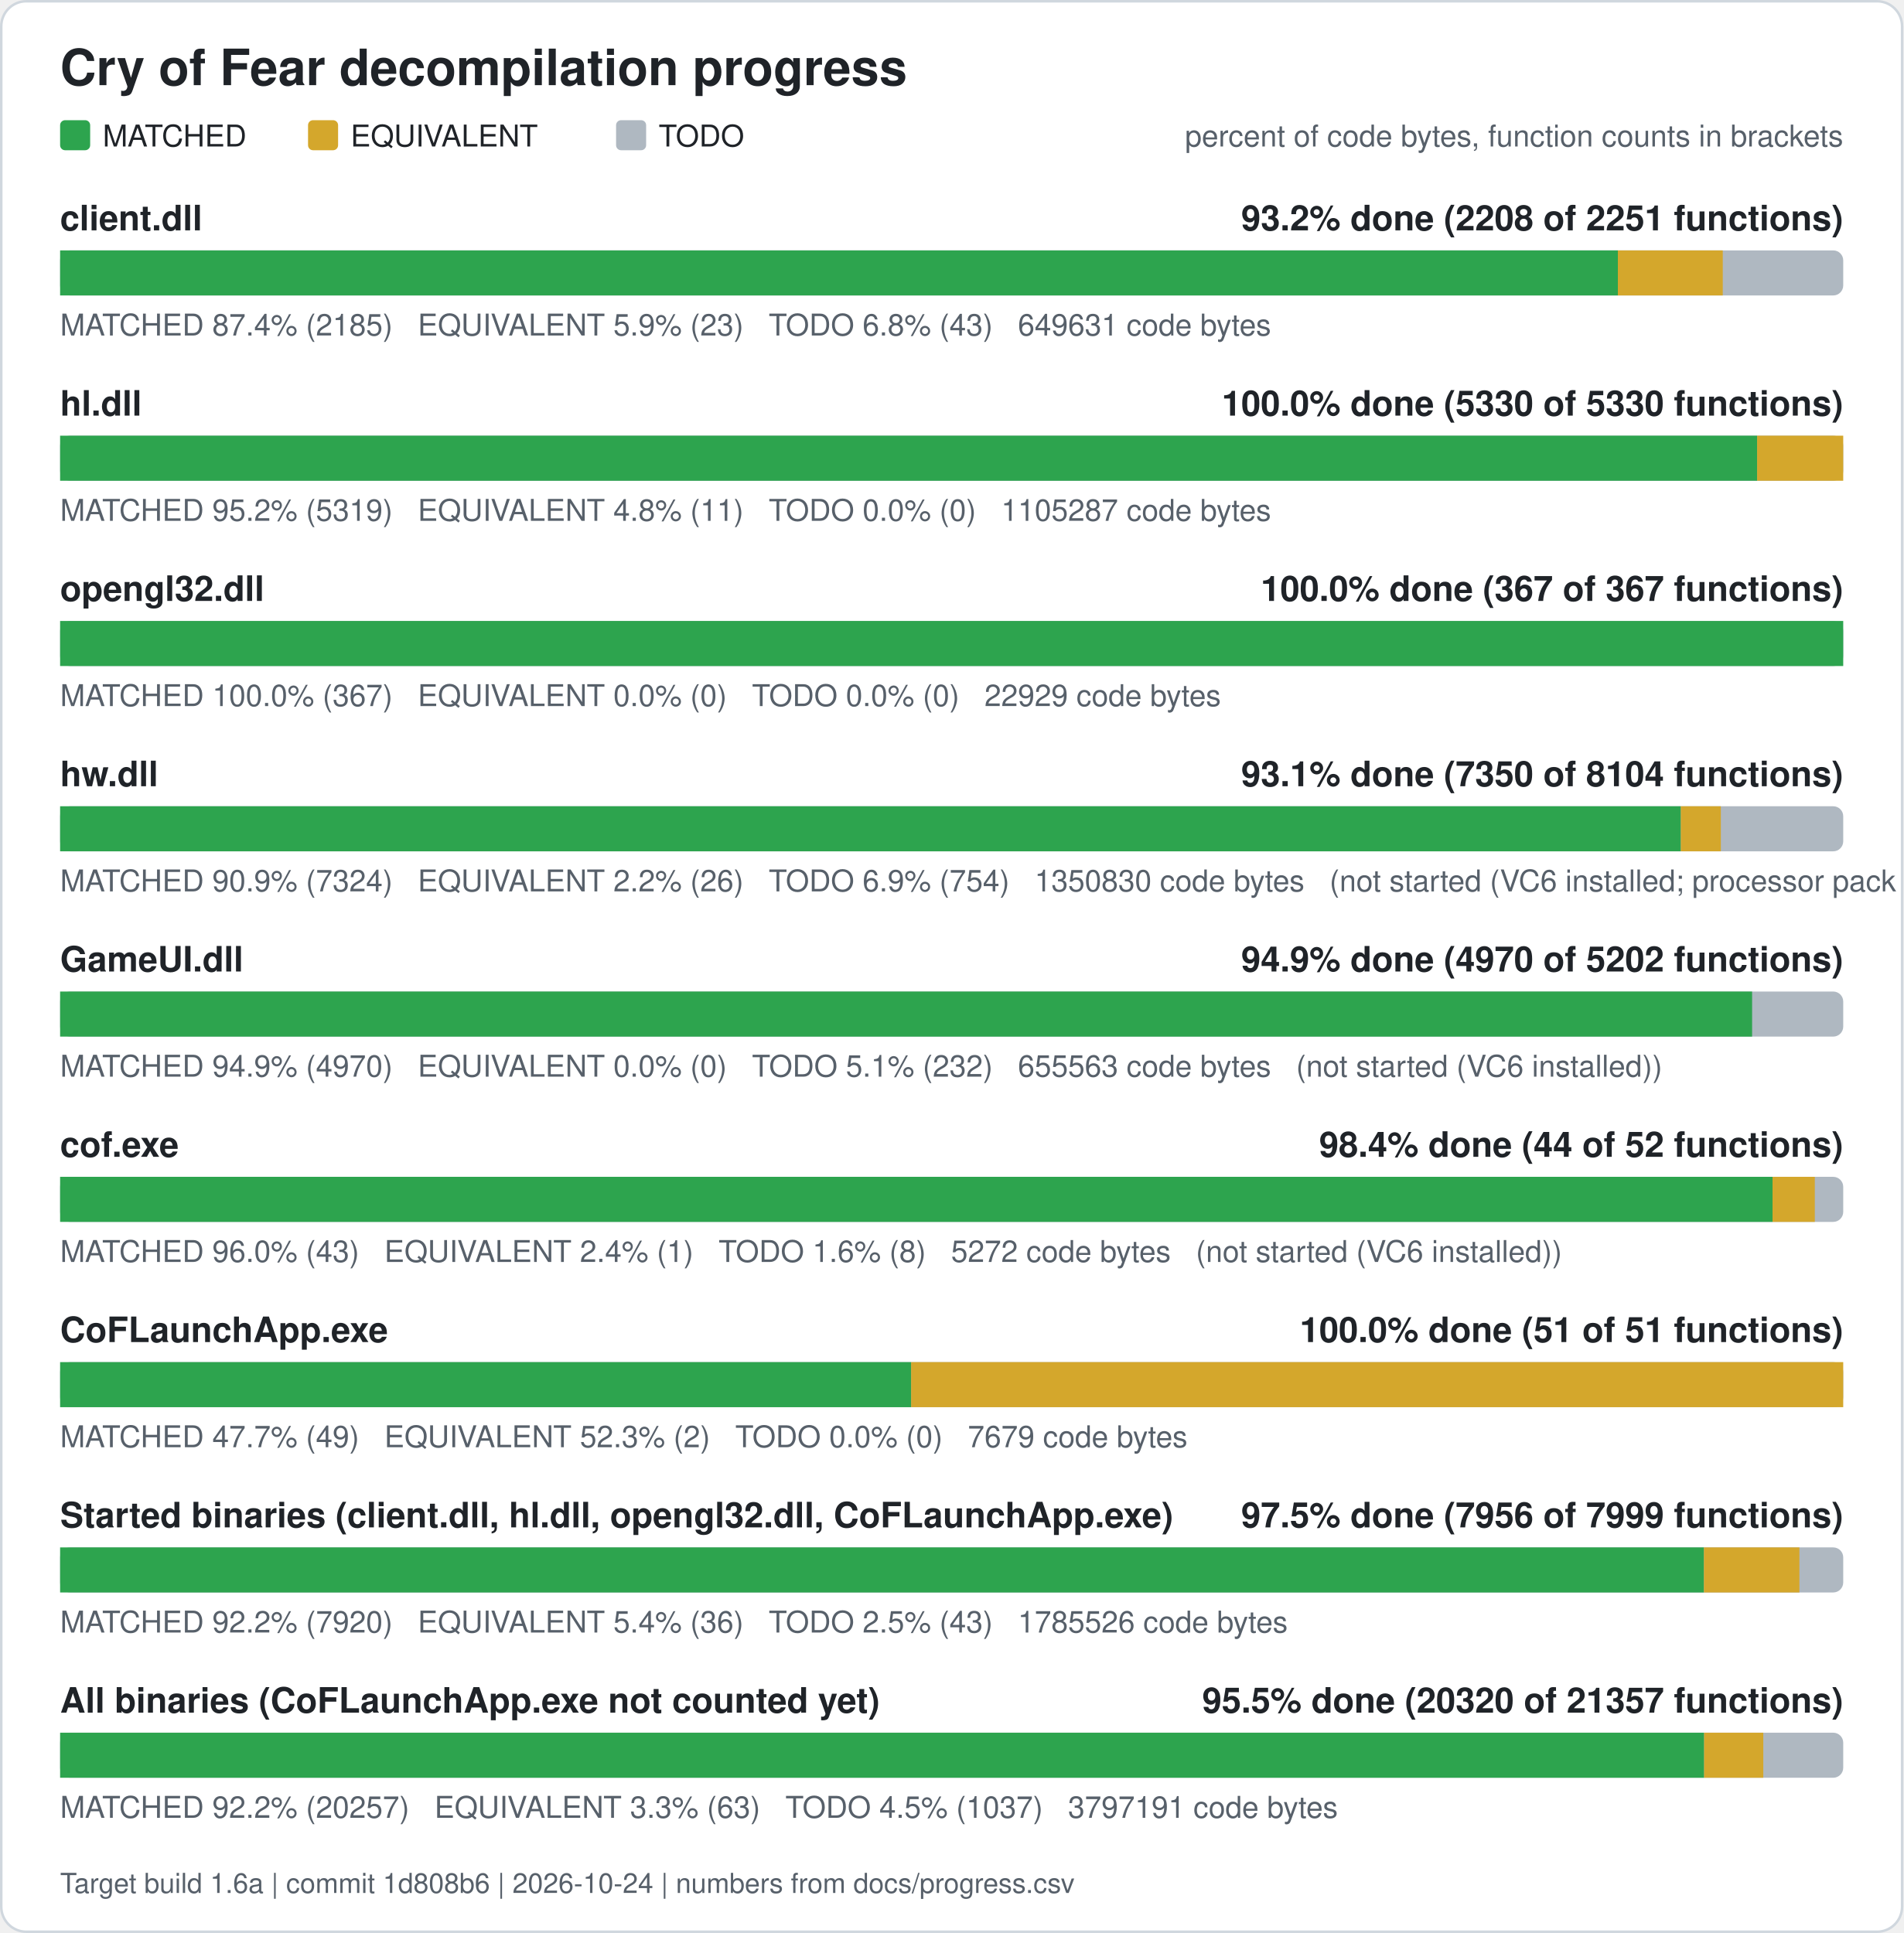
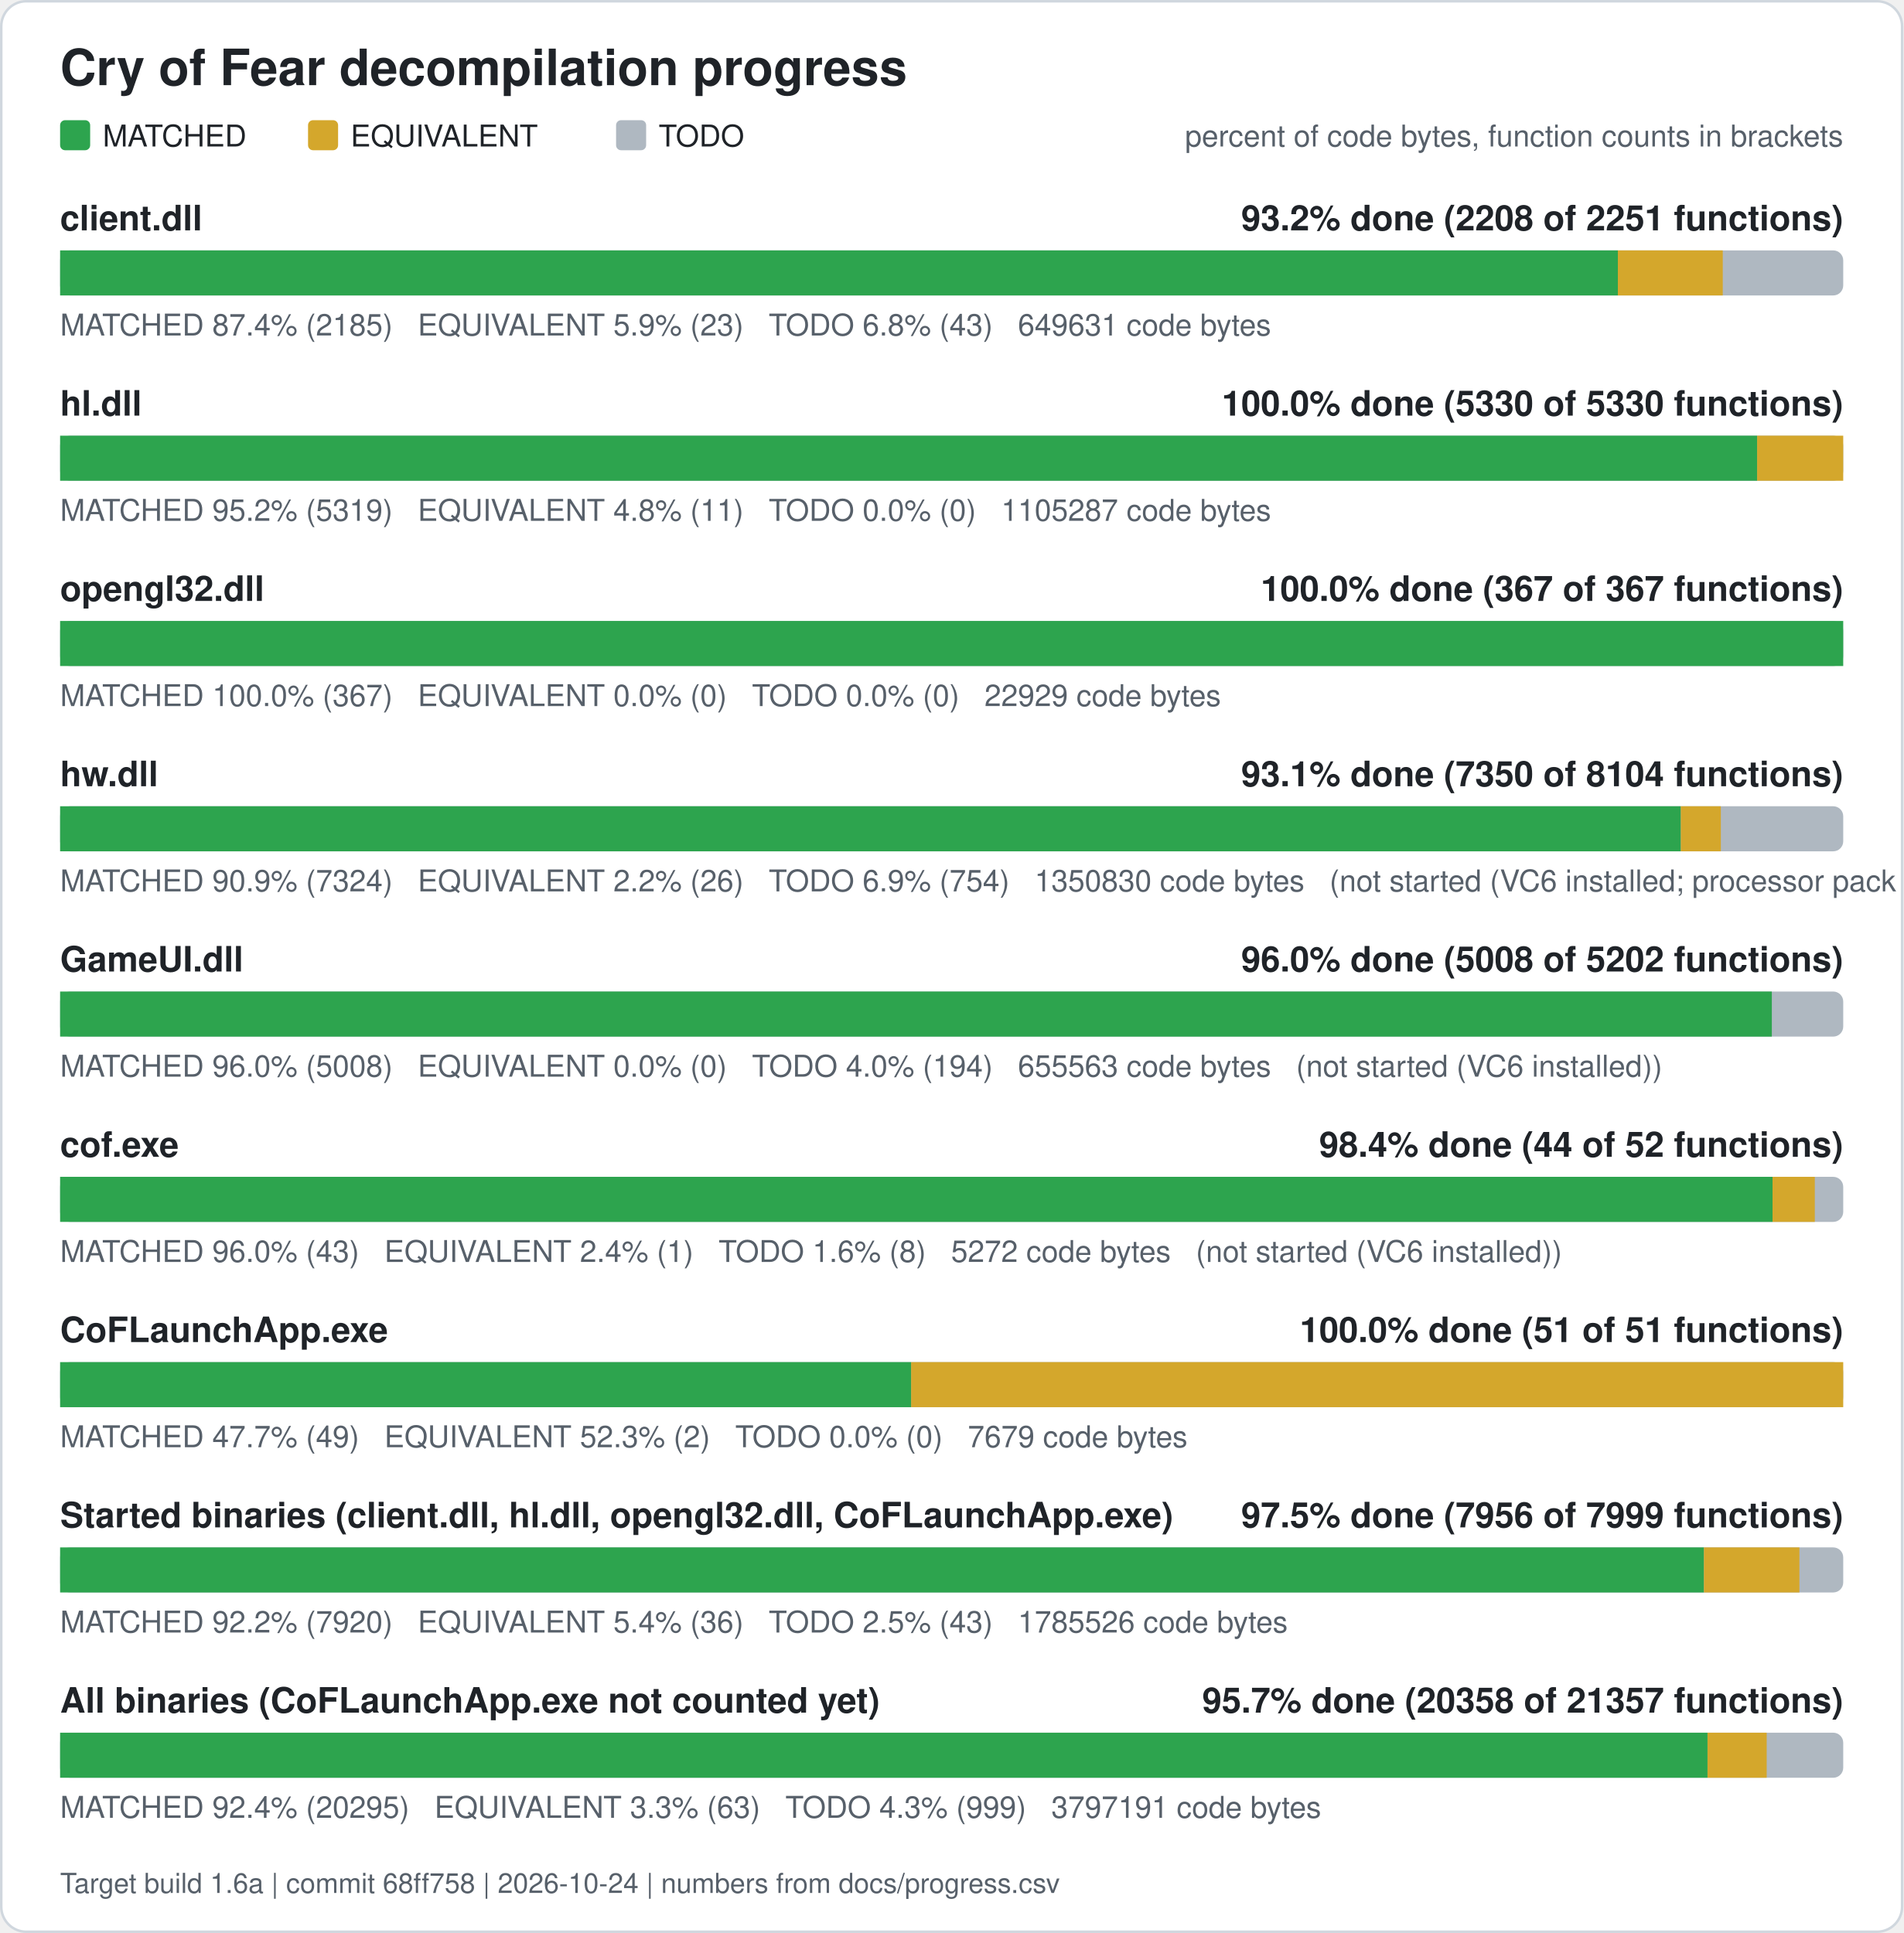
<svg xmlns="http://www.w3.org/2000/svg" width="760" height="772" viewBox="0 0 760 772" role="img" aria-label="Cry of Fear decompilation progress">
  <rect x="0.5" y="0.5" width="759" height="771" rx="10" fill="#ffffff" stroke="#d0d7de" />
  <text x="24" y="34" font-family="Segoe UI, Helvetica, Arial, sans-serif" font-size="20" font-weight="600" fill="#1f2328">Cry of Fear decompilation progress</text>
  <rect x="24" y="48" width="12" height="12" rx="2" fill="#2da44e" />
  <text x="41" y="58.5" font-family="Segoe UI, Helvetica, Arial, sans-serif" font-size="12" fill="#1f2328">MATCHED</text>
  <rect x="123" y="48" width="12" height="12" rx="2" fill="#d4a72c" />
  <text x="140" y="58.5" font-family="Segoe UI, Helvetica, Arial, sans-serif" font-size="12" fill="#1f2328">EQUIVALENT</text>
  <rect x="246" y="48" width="12" height="12" rx="2" fill="#afb8c1" />
  <text x="263" y="58.5" font-family="Segoe UI, Helvetica, Arial, sans-serif" font-size="12" fill="#1f2328">TODO</text>
  <text x="736" y="58.5" font-family="Segoe UI, Helvetica, Arial, sans-serif" font-size="12" fill="#57606a" text-anchor="end">percent of code bytes, function counts in brackets</text>
  <text x="24" y="92" font-family="Segoe UI, Helvetica, Arial, sans-serif" font-size="14" font-weight="600" fill="#1f2328">client.dll</text>
  <text x="736" y="92" font-family="Segoe UI, Helvetica, Arial, sans-serif" font-size="14" font-weight="600" fill="#1f2328" text-anchor="end">93.2% done (2208 of 2251 functions)</text>
  <rect x="24" y="100" width="712" height="18" rx="4" fill="#afb8c1" />
  <rect x="24.00" y="100" width="622.01" height="18" fill="#2da44e" />
  <rect x="646.01" y="100" width="41.89" height="18" fill="#d4a72c" />
  <text x="24" y="134" font-family="Segoe UI, Helvetica, Arial, sans-serif" font-size="12" fill="#57606a" xml:space="preserve">MATCHED 87.4% (2185)   EQUIVALENT 5.9% (23)   TODO 6.8% (43)   649631 code bytes</text>
  <text x="24" y="166" font-family="Segoe UI, Helvetica, Arial, sans-serif" font-size="14" font-weight="600" fill="#1f2328">hl.dll</text>
  <text x="736" y="166" font-family="Segoe UI, Helvetica, Arial, sans-serif" font-size="14" font-weight="600" fill="#1f2328" text-anchor="end">100.0% done (5330 of 5330 functions)</text>
  <rect x="24" y="174" width="712" height="18" rx="4" fill="#afb8c1" />
  <rect x="24.00" y="174" width="677.62" height="18" fill="#2da44e" />
  <rect x="701.62" y="174" width="34.38" height="18" fill="#d4a72c" />
  <text x="24" y="208" font-family="Segoe UI, Helvetica, Arial, sans-serif" font-size="12" fill="#57606a" xml:space="preserve">MATCHED 95.2% (5319)   EQUIVALENT 4.8% (11)   TODO 0.0% (0)   1105287 code bytes</text>
  <text x="24" y="240" font-family="Segoe UI, Helvetica, Arial, sans-serif" font-size="14" font-weight="600" fill="#1f2328">opengl32.dll</text>
  <text x="736" y="240" font-family="Segoe UI, Helvetica, Arial, sans-serif" font-size="14" font-weight="600" fill="#1f2328" text-anchor="end">100.0% done (367 of 367 functions)</text>
  <rect x="24" y="248" width="712" height="18" rx="4" fill="#afb8c1" />
  <rect x="24.00" y="248" width="712.00" height="18" fill="#2da44e" />
  <text x="24" y="282" font-family="Segoe UI, Helvetica, Arial, sans-serif" font-size="12" fill="#57606a" xml:space="preserve">MATCHED 100.0% (367)   EQUIVALENT 0.0% (0)   TODO 0.0% (0)   22929 code bytes</text>
  <text x="24" y="314" font-family="Segoe UI, Helvetica, Arial, sans-serif" font-size="14" font-weight="600" fill="#1f2328">hw.dll</text>
  <text x="736" y="314" font-family="Segoe UI, Helvetica, Arial, sans-serif" font-size="14" font-weight="600" fill="#1f2328" text-anchor="end">93.1% done (7350 of 8104 functions)</text>
  <rect x="24" y="322" width="712" height="18" rx="4" fill="#afb8c1" />
  <rect x="24.00" y="322" width="647.15" height="18" fill="#2da44e" />
  <rect x="671.15" y="322" width="15.98" height="18" fill="#d4a72c" />
  <text x="24" y="356" font-family="Segoe UI, Helvetica, Arial, sans-serif" font-size="12" fill="#57606a" xml:space="preserve">MATCHED 90.9% (7324)   EQUIVALENT 2.2% (26)   TODO 6.9% (754)   1350830 code bytes   (not started (VC6 installed; processor pack and VS 2005 objects need those compilers))</text>
  <text x="24" y="388" font-family="Segoe UI, Helvetica, Arial, sans-serif" font-size="14" font-weight="600" fill="#1f2328">GameUI.dll</text>
-   <text x="736" y="388" font-family="Segoe UI, Helvetica, Arial, sans-serif" font-size="14" font-weight="600" fill="#1f2328" text-anchor="end">94.9% done (4970 of 5202 functions)</text>
+   <text x="736" y="388" font-family="Segoe UI, Helvetica, Arial, sans-serif" font-size="14" font-weight="600" fill="#1f2328" text-anchor="end">96.0% done (5008 of 5202 functions)</text>
  <rect x="24" y="396" width="712" height="18" rx="4" fill="#afb8c1" />
-   <rect x="24.00" y="396" width="675.61" height="18" fill="#2da44e" />
-   <text x="24" y="430" font-family="Segoe UI, Helvetica, Arial, sans-serif" font-size="12" fill="#57606a" xml:space="preserve">MATCHED 94.9% (4970)   EQUIVALENT 0.0% (0)   TODO 5.1% (232)   655563 code bytes   (not started (VC6 installed))</text>
+   <rect x="24.00" y="396" width="683.49" height="18" fill="#2da44e" />
+   <text x="24" y="430" font-family="Segoe UI, Helvetica, Arial, sans-serif" font-size="12" fill="#57606a" xml:space="preserve">MATCHED 96.0% (5008)   EQUIVALENT 0.0% (0)   TODO 4.0% (194)   655563 code bytes   (not started (VC6 installed))</text>
  <text x="24" y="462" font-family="Segoe UI, Helvetica, Arial, sans-serif" font-size="14" font-weight="600" fill="#1f2328">cof.exe</text>
  <text x="736" y="462" font-family="Segoe UI, Helvetica, Arial, sans-serif" font-size="14" font-weight="600" fill="#1f2328" text-anchor="end">98.4% done (44 of 52 functions)</text>
  <rect x="24" y="470" width="712" height="18" rx="4" fill="#afb8c1" />
  <rect x="24.00" y="470" width="683.77" height="18" fill="#2da44e" />
  <rect x="707.77" y="470" width="16.88" height="18" fill="#d4a72c" />
  <text x="24" y="504" font-family="Segoe UI, Helvetica, Arial, sans-serif" font-size="12" fill="#57606a" xml:space="preserve">MATCHED 96.0% (43)   EQUIVALENT 2.4% (1)   TODO 1.6% (8)   5272 code bytes   (not started (VC6 installed))</text>
  <text x="24" y="536" font-family="Segoe UI, Helvetica, Arial, sans-serif" font-size="14" font-weight="600" fill="#1f2328">CoFLaunchApp.exe</text>
  <text x="736" y="536" font-family="Segoe UI, Helvetica, Arial, sans-serif" font-size="14" font-weight="600" fill="#1f2328" text-anchor="end">100.0% done (51 of 51 functions)</text>
  <rect x="24" y="544" width="712" height="18" rx="4" fill="#afb8c1" />
  <rect x="24.00" y="544" width="339.82" height="18" fill="#2da44e" />
  <rect x="363.82" y="544" width="372.18" height="18" fill="#d4a72c" />
  <text x="24" y="578" font-family="Segoe UI, Helvetica, Arial, sans-serif" font-size="12" fill="#57606a" xml:space="preserve">MATCHED 47.7% (49)   EQUIVALENT 52.3% (2)   TODO 0.0% (0)   7679 code bytes</text>
  <text x="24" y="610" font-family="Segoe UI, Helvetica, Arial, sans-serif" font-size="14" font-weight="600" fill="#1f2328">Started binaries (client.dll, hl.dll, opengl32.dll, CoFLaunchApp.exe)</text>
  <text x="736" y="610" font-family="Segoe UI, Helvetica, Arial, sans-serif" font-size="14" font-weight="600" fill="#1f2328" text-anchor="end">97.5% done (7956 of 7999 functions)</text>
  <rect x="24" y="618" width="712" height="18" rx="4" fill="#afb8c1" />
  <rect x="24.00" y="618" width="656.38" height="18" fill="#2da44e" />
  <rect x="680.38" y="618" width="38.12" height="18" fill="#d4a72c" />
  <text x="24" y="652" font-family="Segoe UI, Helvetica, Arial, sans-serif" font-size="12" fill="#57606a" xml:space="preserve">MATCHED 92.2% (7920)   EQUIVALENT 5.4% (36)   TODO 2.5% (43)   1785526 code bytes</text>
  <text x="24" y="684" font-family="Segoe UI, Helvetica, Arial, sans-serif" font-size="14" font-weight="600" fill="#1f2328">All binaries (CoFLaunchApp.exe not counted yet)</text>
-   <text x="736" y="684" font-family="Segoe UI, Helvetica, Arial, sans-serif" font-size="14" font-weight="600" fill="#1f2328" text-anchor="end">95.5% done (20320 of 21357 functions)</text>
+   <text x="736" y="684" font-family="Segoe UI, Helvetica, Arial, sans-serif" font-size="14" font-weight="600" fill="#1f2328" text-anchor="end">95.7% done (20358 of 21357 functions)</text>
  <rect x="24" y="692" width="712" height="18" rx="4" fill="#afb8c1" />
-   <rect x="24.00" y="692" width="656.45" height="18" fill="#2da44e" />
-   <rect x="680.45" y="692" width="23.63" height="18" fill="#d4a72c" />
-   <text x="24" y="726" font-family="Segoe UI, Helvetica, Arial, sans-serif" font-size="12" fill="#57606a" xml:space="preserve">MATCHED 92.2% (20257)   EQUIVALENT 3.3% (63)   TODO 4.5% (1037)   3797191 code bytes</text>
-   <text x="24" y="756" font-family="Segoe UI, Helvetica, Arial, sans-serif" font-size="11" fill="#57606a">Target build 1.6a | commit 1d808b6 | 2026-10-24 | numbers from docs/progress.csv</text>
+   <rect x="24.00" y="692" width="657.81" height="18" fill="#2da44e" />
+   <rect x="681.81" y="692" width="23.63" height="18" fill="#d4a72c" />
+   <text x="24" y="726" font-family="Segoe UI, Helvetica, Arial, sans-serif" font-size="12" fill="#57606a" xml:space="preserve">MATCHED 92.4% (20295)   EQUIVALENT 3.3% (63)   TODO 4.3% (999)   3797191 code bytes</text>
+   <text x="24" y="756" font-family="Segoe UI, Helvetica, Arial, sans-serif" font-size="11" fill="#57606a">Target build 1.6a | commit 68ff758 | 2026-10-24 | numbers from docs/progress.csv</text>
</svg>
